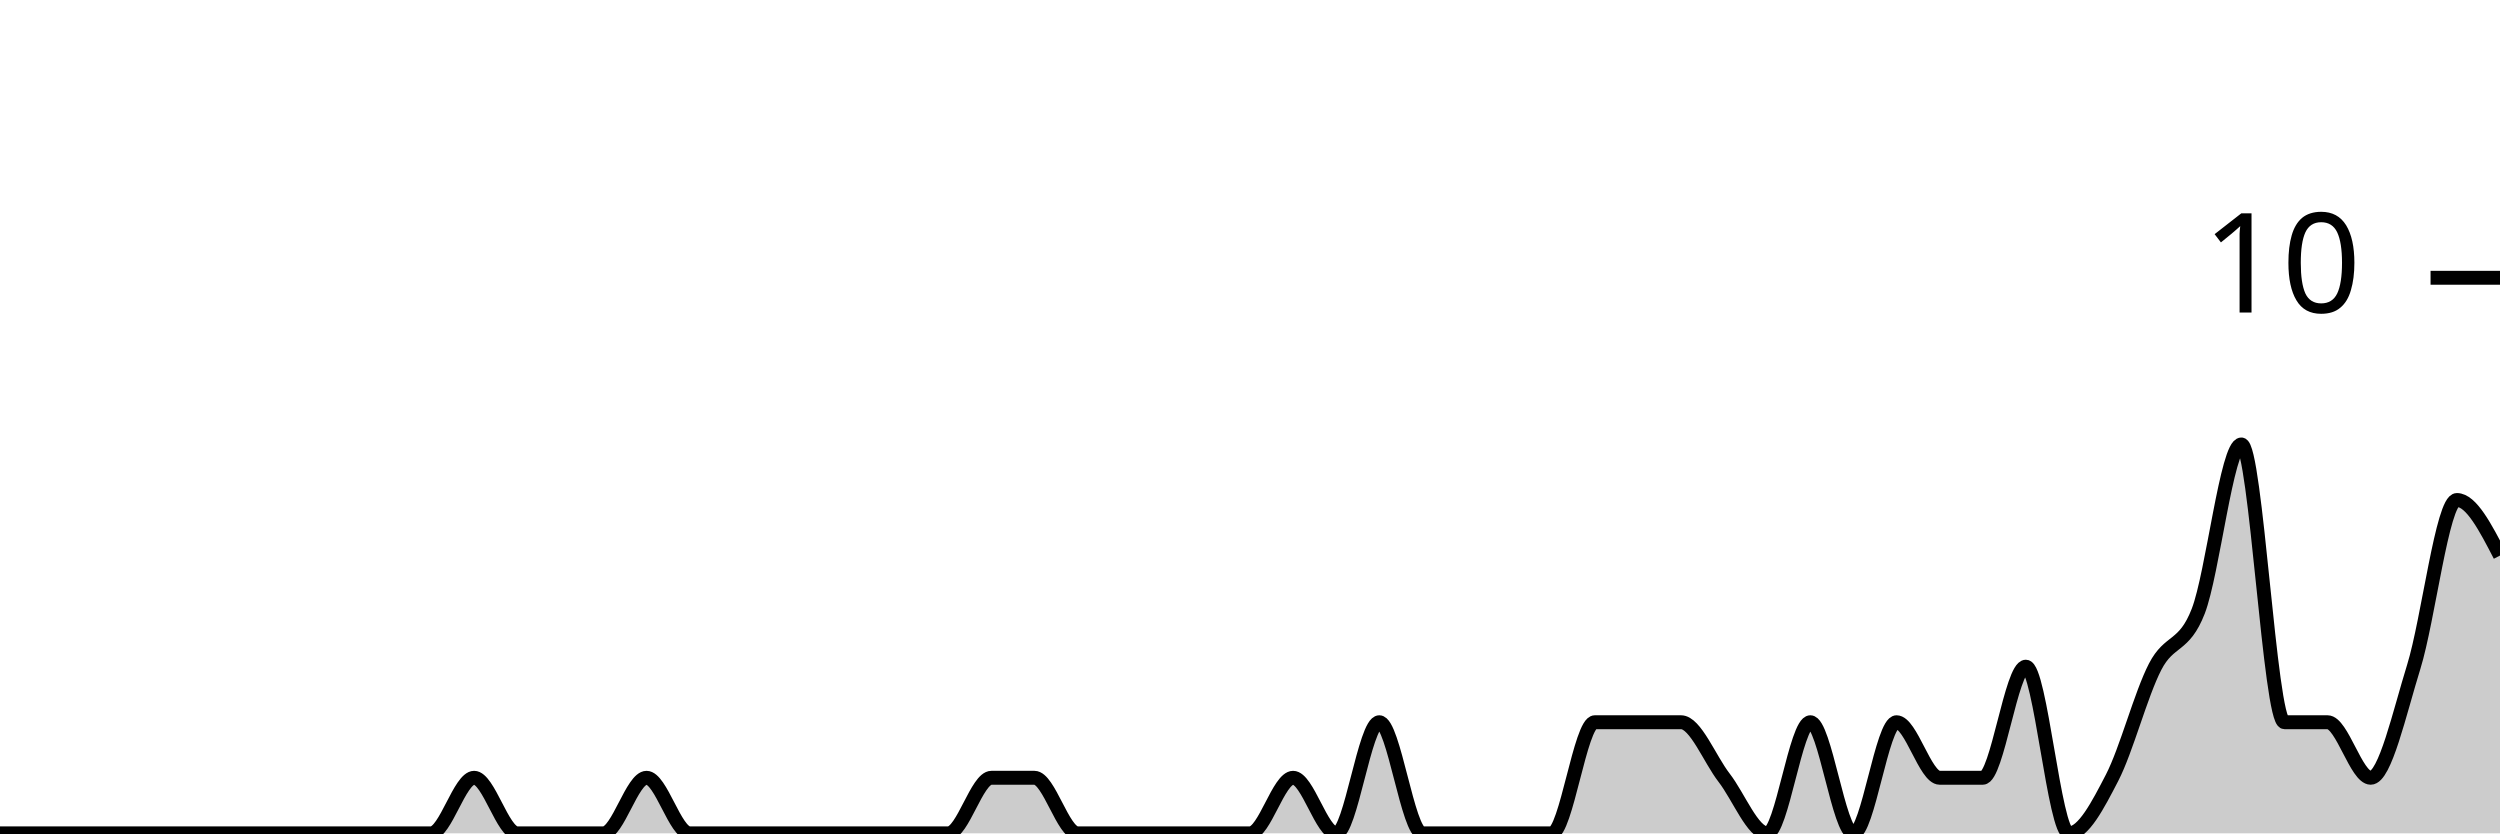
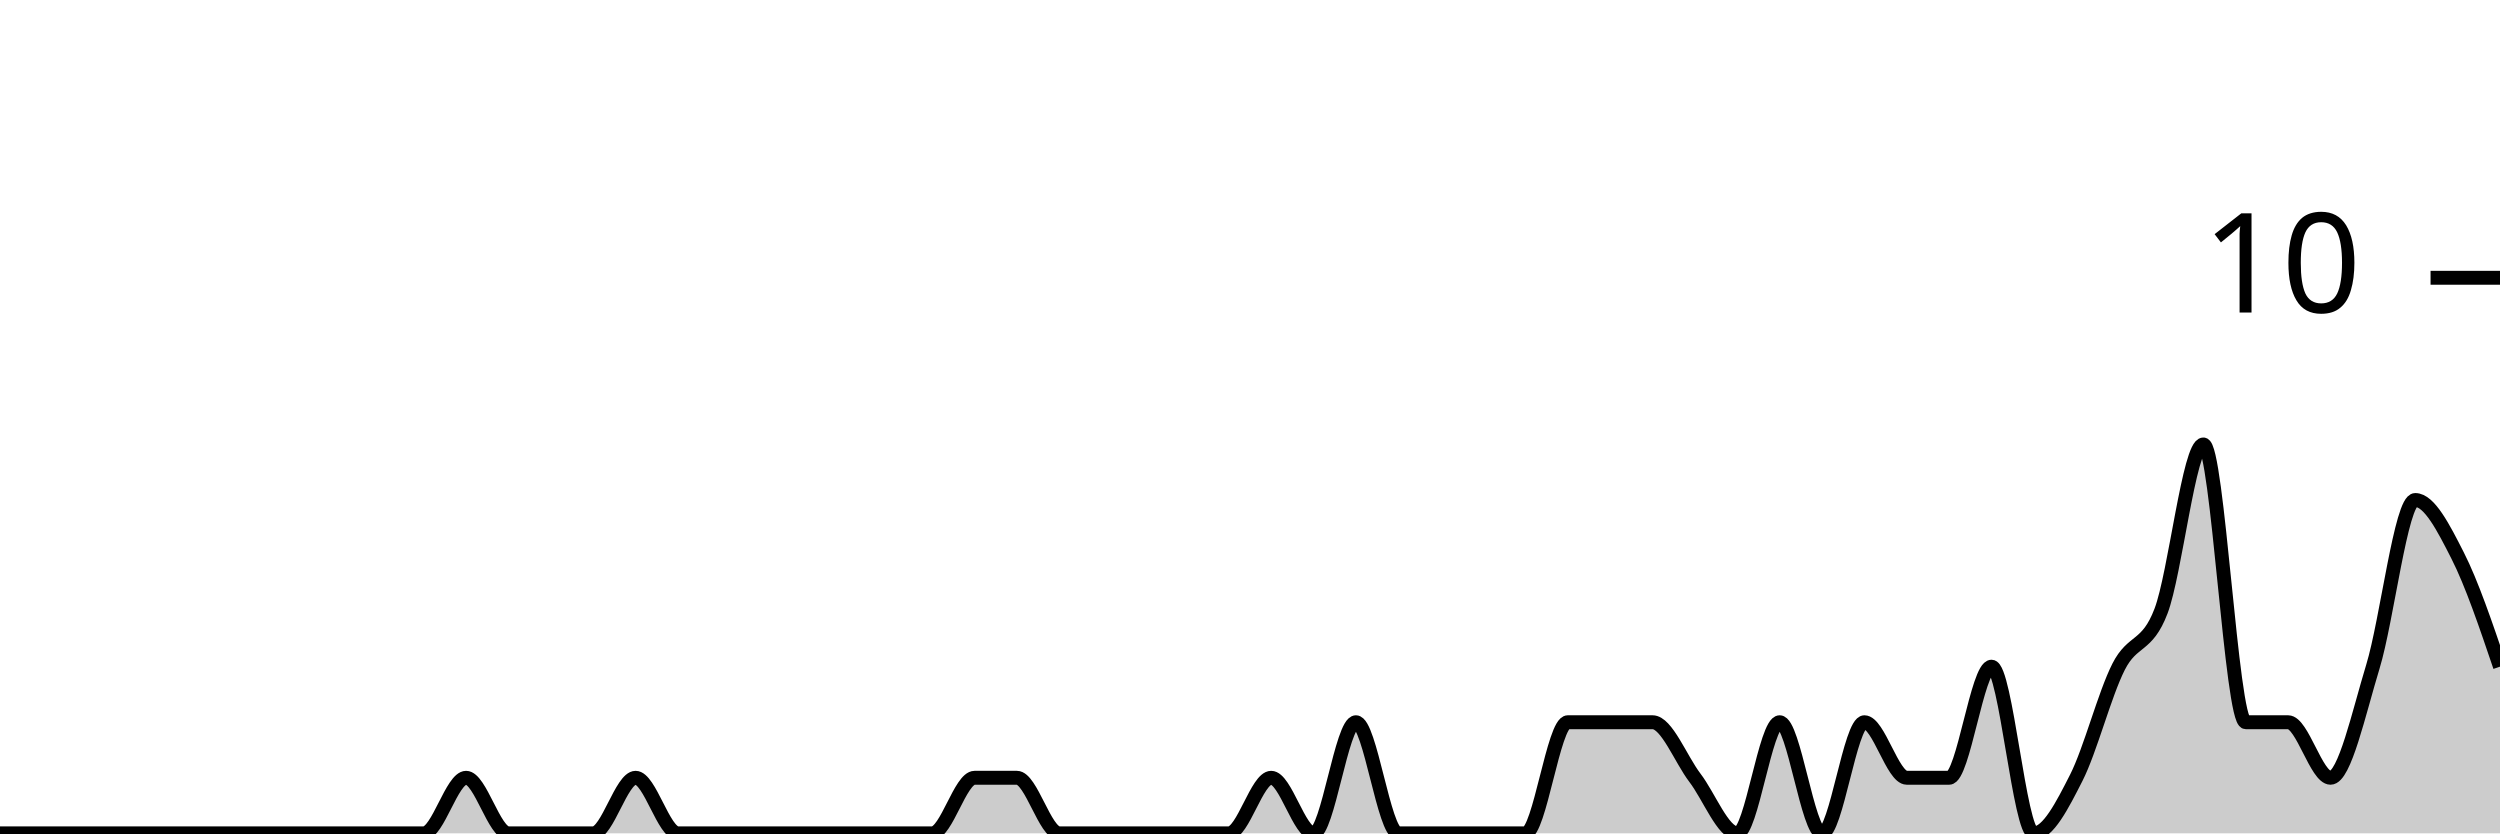
<svg xmlns="http://www.w3.org/2000/svg" viewBox="0 0 180 60">
  <g transform="translate(0,20)">
-     <path class="area" fill="rgba(0, 0, 0, 0.2)" d="M0,40C1.034,40,2.069,40,3.103,40C4.138,40,5.172,40,6.207,40C7.241,40,8.276,40,9.31,40C10.345,40,11.379,40,12.414,40C13.448,40,14.483,40,15.517,40C16.552,40,17.586,40,18.621,40C19.655,40,20.69,40,21.724,40C22.759,40,23.793,40,24.828,40C25.862,40,26.897,40,27.931,40C28.966,40,30,40,31.034,40C32.069,40,33.103,36,34.138,36C35.172,36,36.207,40,37.241,40C38.276,40,39.31,40,40.345,40C41.379,40,42.414,40,43.448,40C44.483,40,45.517,36,46.552,36C47.586,36,48.621,40,49.655,40C50.69,40,51.724,40,52.759,40C53.793,40,54.828,40,55.862,40C56.897,40,57.931,40,58.966,40C60,40,61.034,40,62.069,40C63.103,40,64.138,40,65.172,40C66.207,40,67.241,40,68.276,40C69.31,40,70.345,36,71.379,36C72.414,36,73.448,36,74.483,36C75.517,36,76.552,40,77.586,40C78.621,40,79.655,40,80.69,40C81.724,40,82.759,40,83.793,40C84.828,40,85.862,40,86.897,40C87.931,40,88.966,40,90,40C91.034,40,92.069,36,93.103,36C94.138,36,95.172,40,96.207,40C97.241,40,98.276,32,99.31,32C100.345,32,101.379,40,102.414,40C103.448,40,104.483,40,105.517,40C106.552,40,107.586,40,108.621,40C109.655,40,110.69,40,111.724,40C112.759,40,113.793,32,114.828,32C115.862,32,116.897,32,117.931,32C118.966,32,120,32,121.034,32C122.069,32,123.103,34.667,124.138,36C125.172,37.333,126.207,40,127.241,40C128.276,40,129.31,32,130.345,32C131.379,32,132.414,40,133.448,40C134.483,40,135.517,32,136.552,32C137.586,32,138.621,36,139.655,36C140.69,36,141.724,36,142.759,36C143.793,36,144.828,28,145.862,28C146.897,28,147.931,40,148.966,40C150,40,151.034,38,152.069,36C153.103,34,154.138,30,155.172,28C156.207,26,157.241,26.667,158.276,24C159.31,21.333,160.345,12,161.379,12C162.414,12,163.448,32,164.483,32C165.517,32,166.552,32,167.586,32C168.621,32,169.655,36,170.69,36C171.724,36,172.759,31.333,173.793,28C174.828,24.667,175.862,16,176.897,16C177.931,16,178.966,18,180,20L180,40C178.966,40,177.931,40,176.897,40C175.862,40,174.828,40,173.793,40C172.759,40,171.724,40,170.69,40C169.655,40,168.621,40,167.586,40C166.552,40,165.517,40,164.483,40C163.448,40,162.414,40,161.379,40C160.345,40,159.31,40,158.276,40C157.241,40,156.207,40,155.172,40C154.138,40,153.103,40,152.069,40C151.034,40,150,40,148.966,40C147.931,40,146.897,40,145.862,40C144.828,40,143.793,40,142.759,40C141.724,40,140.69,40,139.655,40C138.621,40,137.586,40,136.552,40C135.517,40,134.483,40,133.448,40C132.414,40,131.379,40,130.345,40C129.31,40,128.276,40,127.241,40C126.207,40,125.172,40,124.138,40C123.103,40,122.069,40,121.034,40C120,40,118.966,40,117.931,40C116.897,40,115.862,40,114.828,40C113.793,40,112.759,40,111.724,40C110.69,40,109.655,40,108.621,40C107.586,40,106.552,40,105.517,40C104.483,40,103.448,40,102.414,40C101.379,40,100.345,40,99.31,40C98.276,40,97.241,40,96.207,40C95.172,40,94.138,40,93.103,40C92.069,40,91.034,40,90,40C88.966,40,87.931,40,86.897,40C85.862,40,84.828,40,83.793,40C82.759,40,81.724,40,80.69,40C79.655,40,78.621,40,77.586,40C76.552,40,75.517,40,74.483,40C73.448,40,72.414,40,71.379,40C70.345,40,69.31,40,68.276,40C67.241,40,66.207,40,65.172,40C64.138,40,63.103,40,62.069,40C61.034,40,60,40,58.966,40C57.931,40,56.897,40,55.862,40C54.828,40,53.793,40,52.759,40C51.724,40,50.69,40,49.655,40C48.621,40,47.586,40,46.552,40C45.517,40,44.483,40,43.448,40C42.414,40,41.379,40,40.345,40C39.31,40,38.276,40,37.241,40C36.207,40,35.172,40,34.138,40C33.103,40,32.069,40,31.034,40C30,40,28.966,40,27.931,40C26.897,40,25.862,40,24.828,40C23.793,40,22.759,40,21.724,40C20.69,40,19.655,40,18.621,40C17.586,40,16.552,40,15.517,40C14.483,40,13.448,40,12.414,40C11.379,40,10.345,40,9.31,40C8.276,40,7.241,40,6.207,40C5.172,40,4.138,40,3.103,40C2.069,40,1.034,40,0,40Z" />
-     <path class="line" stroke="black" fill="none" d="M0,40C1.034,40,2.069,40,3.103,40C4.138,40,5.172,40,6.207,40C7.241,40,8.276,40,9.31,40C10.345,40,11.379,40,12.414,40C13.448,40,14.483,40,15.517,40C16.552,40,17.586,40,18.621,40C19.655,40,20.69,40,21.724,40C22.759,40,23.793,40,24.828,40C25.862,40,26.897,40,27.931,40C28.966,40,30,40,31.034,40C32.069,40,33.103,36,34.138,36C35.172,36,36.207,40,37.241,40C38.276,40,39.31,40,40.345,40C41.379,40,42.414,40,43.448,40C44.483,40,45.517,36,46.552,36C47.586,36,48.621,40,49.655,40C50.69,40,51.724,40,52.759,40C53.793,40,54.828,40,55.862,40C56.897,40,57.931,40,58.966,40C60,40,61.034,40,62.069,40C63.103,40,64.138,40,65.172,40C66.207,40,67.241,40,68.276,40C69.31,40,70.345,36,71.379,36C72.414,36,73.448,36,74.483,36C75.517,36,76.552,40,77.586,40C78.621,40,79.655,40,80.69,40C81.724,40,82.759,40,83.793,40C84.828,40,85.862,40,86.897,40C87.931,40,88.966,40,90,40C91.034,40,92.069,36,93.103,36C94.138,36,95.172,40,96.207,40C97.241,40,98.276,32,99.31,32C100.345,32,101.379,40,102.414,40C103.448,40,104.483,40,105.517,40C106.552,40,107.586,40,108.621,40C109.655,40,110.69,40,111.724,40C112.759,40,113.793,32,114.828,32C115.862,32,116.897,32,117.931,32C118.966,32,120,32,121.034,32C122.069,32,123.103,34.667,124.138,36C125.172,37.333,126.207,40,127.241,40C128.276,40,129.31,32,130.345,32C131.379,32,132.414,40,133.448,40C134.483,40,135.517,32,136.552,32C137.586,32,138.621,36,139.655,36C140.69,36,141.724,36,142.759,36C143.793,36,144.828,28,145.862,28C146.897,28,147.931,40,148.966,40C150,40,151.034,38,152.069,36C153.103,34,154.138,30,155.172,28C156.207,26,157.241,26.667,158.276,24C159.31,21.333,160.345,12,161.379,12C162.414,12,163.448,32,164.483,32C165.517,32,166.552,32,167.586,32C168.621,32,169.655,36,170.69,36C171.724,36,172.759,31.333,173.793,28C174.828,24.667,175.862,16,176.897,16C177.931,16,178.966,18,180,20" />
+     <path class="area" fill="rgba(0, 0, 0, 0.2)" d="M0,40C1.017,40,2.034,40,3.051,40C4.068,40,5.085,40,6.102,40C7.119,40,8.136,40,9.153,40C10.169,40,11.186,40,12.203,40C13.22,40,14.237,40,15.254,40C16.271,40,17.288,40,18.305,40C19.322,40,20.339,40,21.356,40C22.373,40,23.39,40,24.407,40C25.424,40,26.441,40,27.458,40C28.475,40,29.492,40,30.508,40C31.525,40,32.542,36,33.559,36C34.576,36,35.593,40,36.61,40C37.627,40,38.644,40,39.661,40C40.678,40,41.695,40,42.712,40C43.729,40,44.746,36,45.763,36C46.78,36,47.797,40,48.814,40C49.831,40,50.847,40,51.864,40C52.881,40,53.898,40,54.915,40C55.932,40,56.949,40,57.966,40C58.983,40,60,40,61.017,40C62.034,40,63.051,40,64.068,40C65.085,40,66.102,40,67.119,40C68.136,40,69.153,36,70.169,36C71.186,36,72.203,36,73.22,36C74.237,36,75.254,40,76.271,40C77.288,40,78.305,40,79.322,40C80.339,40,81.356,40,82.373,40C83.39,40,84.407,40,85.424,40C86.441,40,87.458,40,88.475,40C89.492,40,90.508,36,91.525,36C92.542,36,93.559,40,94.576,40C95.593,40,96.61,32,97.627,32C98.644,32,99.661,40,100.678,40C101.695,40,102.712,40,103.729,40C104.746,40,105.763,40,106.78,40C107.797,40,108.814,40,109.831,40C110.847,40,111.864,32,112.881,32C113.898,32,114.915,32,115.932,32C116.949,32,117.966,32,118.983,32C120,32,121.017,34.667,122.034,36C123.051,37.333,124.068,40,125.085,40C126.102,40,127.119,32,128.136,32C129.153,32,130.169,40,131.186,40C132.203,40,133.22,32,134.237,32C135.254,32,136.271,36,137.288,36C138.305,36,139.322,36,140.339,36C141.356,36,142.373,28,143.39,28C144.407,28,145.424,40,146.441,40C147.458,40,148.475,38,149.492,36C150.508,34,151.525,30,152.542,28C153.559,26,154.576,26.667,155.593,24C156.61,21.333,157.627,12,158.644,12C159.661,12,160.678,32,161.695,32C162.712,32,163.729,32,164.746,32C165.763,32,166.78,36,167.797,36C168.814,36,169.831,31.333,170.847,28C171.864,24.667,172.881,16,173.898,16C174.915,16,175.932,18,176.949,20C177.966,22,178.983,25,180,28L180,40C178.983,40,177.966,40,176.949,40C175.932,40,174.915,40,173.898,40C172.881,40,171.864,40,170.847,40C169.831,40,168.814,40,167.797,40C166.78,40,165.763,40,164.746,40C163.729,40,162.712,40,161.695,40C160.678,40,159.661,40,158.644,40C157.627,40,156.61,40,155.593,40C154.576,40,153.559,40,152.542,40C151.525,40,150.508,40,149.492,40C148.475,40,147.458,40,146.441,40C145.424,40,144.407,40,143.39,40C142.373,40,141.356,40,140.339,40C139.322,40,138.305,40,137.288,40C136.271,40,135.254,40,134.237,40C133.22,40,132.203,40,131.186,40C130.169,40,129.153,40,128.136,40C127.119,40,126.102,40,125.085,40C124.068,40,123.051,40,122.034,40C121.017,40,120,40,118.983,40C117.966,40,116.949,40,115.932,40C114.915,40,113.898,40,112.881,40C111.864,40,110.847,40,109.831,40C108.814,40,107.797,40,106.78,40C105.763,40,104.746,40,103.729,40C102.712,40,101.695,40,100.678,40C99.661,40,98.644,40,97.627,40C96.61,40,95.593,40,94.576,40C93.559,40,92.542,40,91.525,40C90.508,40,89.492,40,88.475,40C87.458,40,86.441,40,85.424,40C84.407,40,83.39,40,82.373,40C81.356,40,80.339,40,79.322,40C78.305,40,77.288,40,76.271,40C75.254,40,74.237,40,73.22,40C72.203,40,71.186,40,70.169,40C69.153,40,68.136,40,67.119,40C66.102,40,65.085,40,64.068,40C63.051,40,62.034,40,61.017,40C60,40,58.983,40,57.966,40C56.949,40,55.932,40,54.915,40C53.898,40,52.881,40,51.864,40C50.847,40,49.831,40,48.814,40C47.797,40,46.78,40,45.763,40C44.746,40,43.729,40,42.712,40C41.695,40,40.678,40,39.661,40C38.644,40,37.627,40,36.61,40C35.593,40,34.576,40,33.559,40C32.542,40,31.525,40,30.508,40C29.492,40,28.475,40,27.458,40C26.441,40,25.424,40,24.407,40C23.39,40,22.373,40,21.356,40C20.339,40,19.322,40,18.305,40C17.288,40,16.271,40,15.254,40C14.237,40,13.22,40,12.203,40C11.186,40,10.169,40,9.153,40C8.136,40,7.119,40,6.102,40C5.085,40,4.068,40,3.051,40C2.034,40,1.017,40,0,40Z" />
+     <path class="line" stroke="black" fill="none" d="M0,40C1.017,40,2.034,40,3.051,40C4.068,40,5.085,40,6.102,40C7.119,40,8.136,40,9.153,40C10.169,40,11.186,40,12.203,40C13.22,40,14.237,40,15.254,40C16.271,40,17.288,40,18.305,40C19.322,40,20.339,40,21.356,40C22.373,40,23.39,40,24.407,40C25.424,40,26.441,40,27.458,40C28.475,40,29.492,40,30.508,40C31.525,40,32.542,36,33.559,36C34.576,36,35.593,40,36.61,40C37.627,40,38.644,40,39.661,40C40.678,40,41.695,40,42.712,40C43.729,40,44.746,36,45.763,36C46.78,36,47.797,40,48.814,40C49.831,40,50.847,40,51.864,40C52.881,40,53.898,40,54.915,40C55.932,40,56.949,40,57.966,40C58.983,40,60,40,61.017,40C62.034,40,63.051,40,64.068,40C65.085,40,66.102,40,67.119,40C68.136,40,69.153,36,70.169,36C71.186,36,72.203,36,73.22,36C74.237,36,75.254,40,76.271,40C77.288,40,78.305,40,79.322,40C80.339,40,81.356,40,82.373,40C83.39,40,84.407,40,85.424,40C86.441,40,87.458,40,88.475,40C89.492,40,90.508,36,91.525,36C92.542,36,93.559,40,94.576,40C95.593,40,96.61,32,97.627,32C98.644,32,99.661,40,100.678,40C101.695,40,102.712,40,103.729,40C104.746,40,105.763,40,106.78,40C107.797,40,108.814,40,109.831,40C110.847,40,111.864,32,112.881,32C113.898,32,114.915,32,115.932,32C116.949,32,117.966,32,118.983,32C120,32,121.017,34.667,122.034,36C123.051,37.333,124.068,40,125.085,40C126.102,40,127.119,32,128.136,32C129.153,32,130.169,40,131.186,40C132.203,40,133.22,32,134.237,32C135.254,32,136.271,36,137.288,36C138.305,36,139.322,36,140.339,36C141.356,36,142.373,28,143.39,28C144.407,28,145.424,40,146.441,40C147.458,40,148.475,38,149.492,36C150.508,34,151.525,30,152.542,28C153.559,26,154.576,26.667,155.593,24C156.61,21.333,157.627,12,158.644,12C159.661,12,160.678,32,161.695,32C162.712,32,163.729,32,164.746,32C165.763,32,166.78,36,167.797,36C168.814,36,169.831,31.333,170.847,28C171.864,24.667,172.881,16,173.898,16C174.915,16,175.932,18,176.949,20C177.966,22,178.983,25,180,28" />
    <path class="axis-ceiling" stroke-width="1" stroke="black" fill="none" d="M175,0L180,0" />
    <text class="axis-ceiling-label" font-family="sans-serif" text-anchor="end" font-size="10px" x="170" y="2.5">10</text>
  </g>
</svg>
